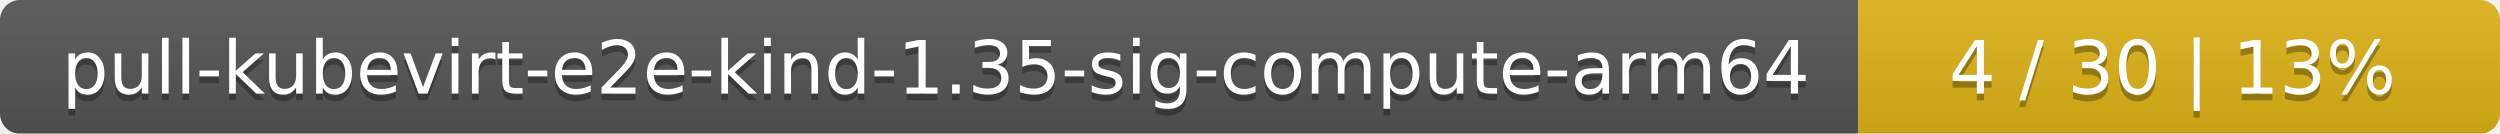
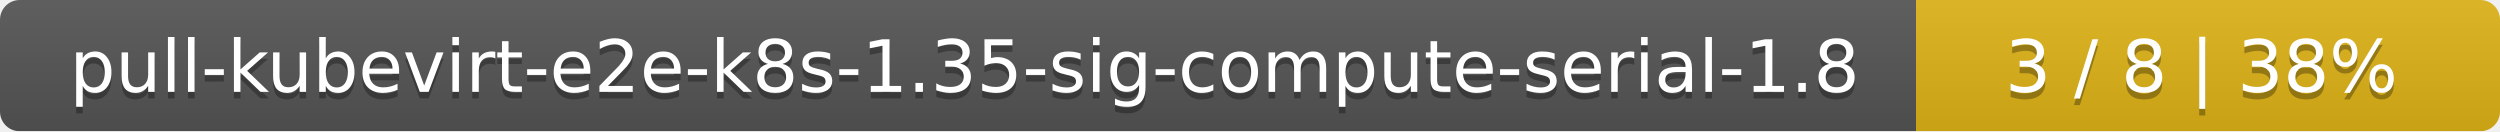
- <svg xmlns="http://www.w3.org/2000/svg" width="374" height="20">
+ <svg xmlns="http://www.w3.org/2000/svg" width="381" height="20">
  <linearGradient id="smooth" x2="0" y2="100%">
    <stop offset="0" stop-color="#bbb" stop-opacity=".1" />
    <stop offset="1" stop-opacity=".1" />
  </linearGradient>
  <mask id="round">
-     <rect width="374" height="20" rx="3" fill="#fff" />
+     <rect width="381" height="20" rx="3" fill="#fff" />
  </mask>
  <g mask="url(#round)">
-     <rect width="278" height="20" fill="#555" />
-     <rect x="278" width="96" height="20" fill="#dfb317" />
-     <rect width="374" height="20" fill="url(#smooth)" />
+     <rect width="292" height="20" fill="#555" />
+     <rect x="292" width="89" height="20" fill="#dfb317" />
+     <rect width="381" height="20" fill="url(#smooth)" />
  </g>
  <g fill="#fff" text-anchor="middle" font-family="DejaVu Sans,Verdana,Geneva,sans-serif" font-size="11">
-     <text x="140" y="15" fill="#010101" fill-opacity=".3">pull-kubevirt-e2e-kind-1.35-sig-compute-arm64</text>
-     <text x="140" y="14">pull-kubevirt-e2e-kind-1.35-sig-compute-arm64</text>
-     <text x="325" y="15" fill="#010101" fill-opacity=".3">4 / 30    |    13%</text>
-     <text x="325" y="14">4 / 30    |    13%</text>
+     <text x="147" y="15" fill="#010101" fill-opacity=".3">pull-kubevirt-e2e-k8s-1.35-sig-compute-serial-1.8</text>
+     <text x="147" y="14">pull-kubevirt-e2e-k8s-1.35-sig-compute-serial-1.8</text>
+     <text x="335.5" y="15" fill="#010101" fill-opacity=".3">3 / 8    |    38%</text>
+     <text x="335.5" y="14">3 / 8    |    38%</text>
  </g>
</svg>
